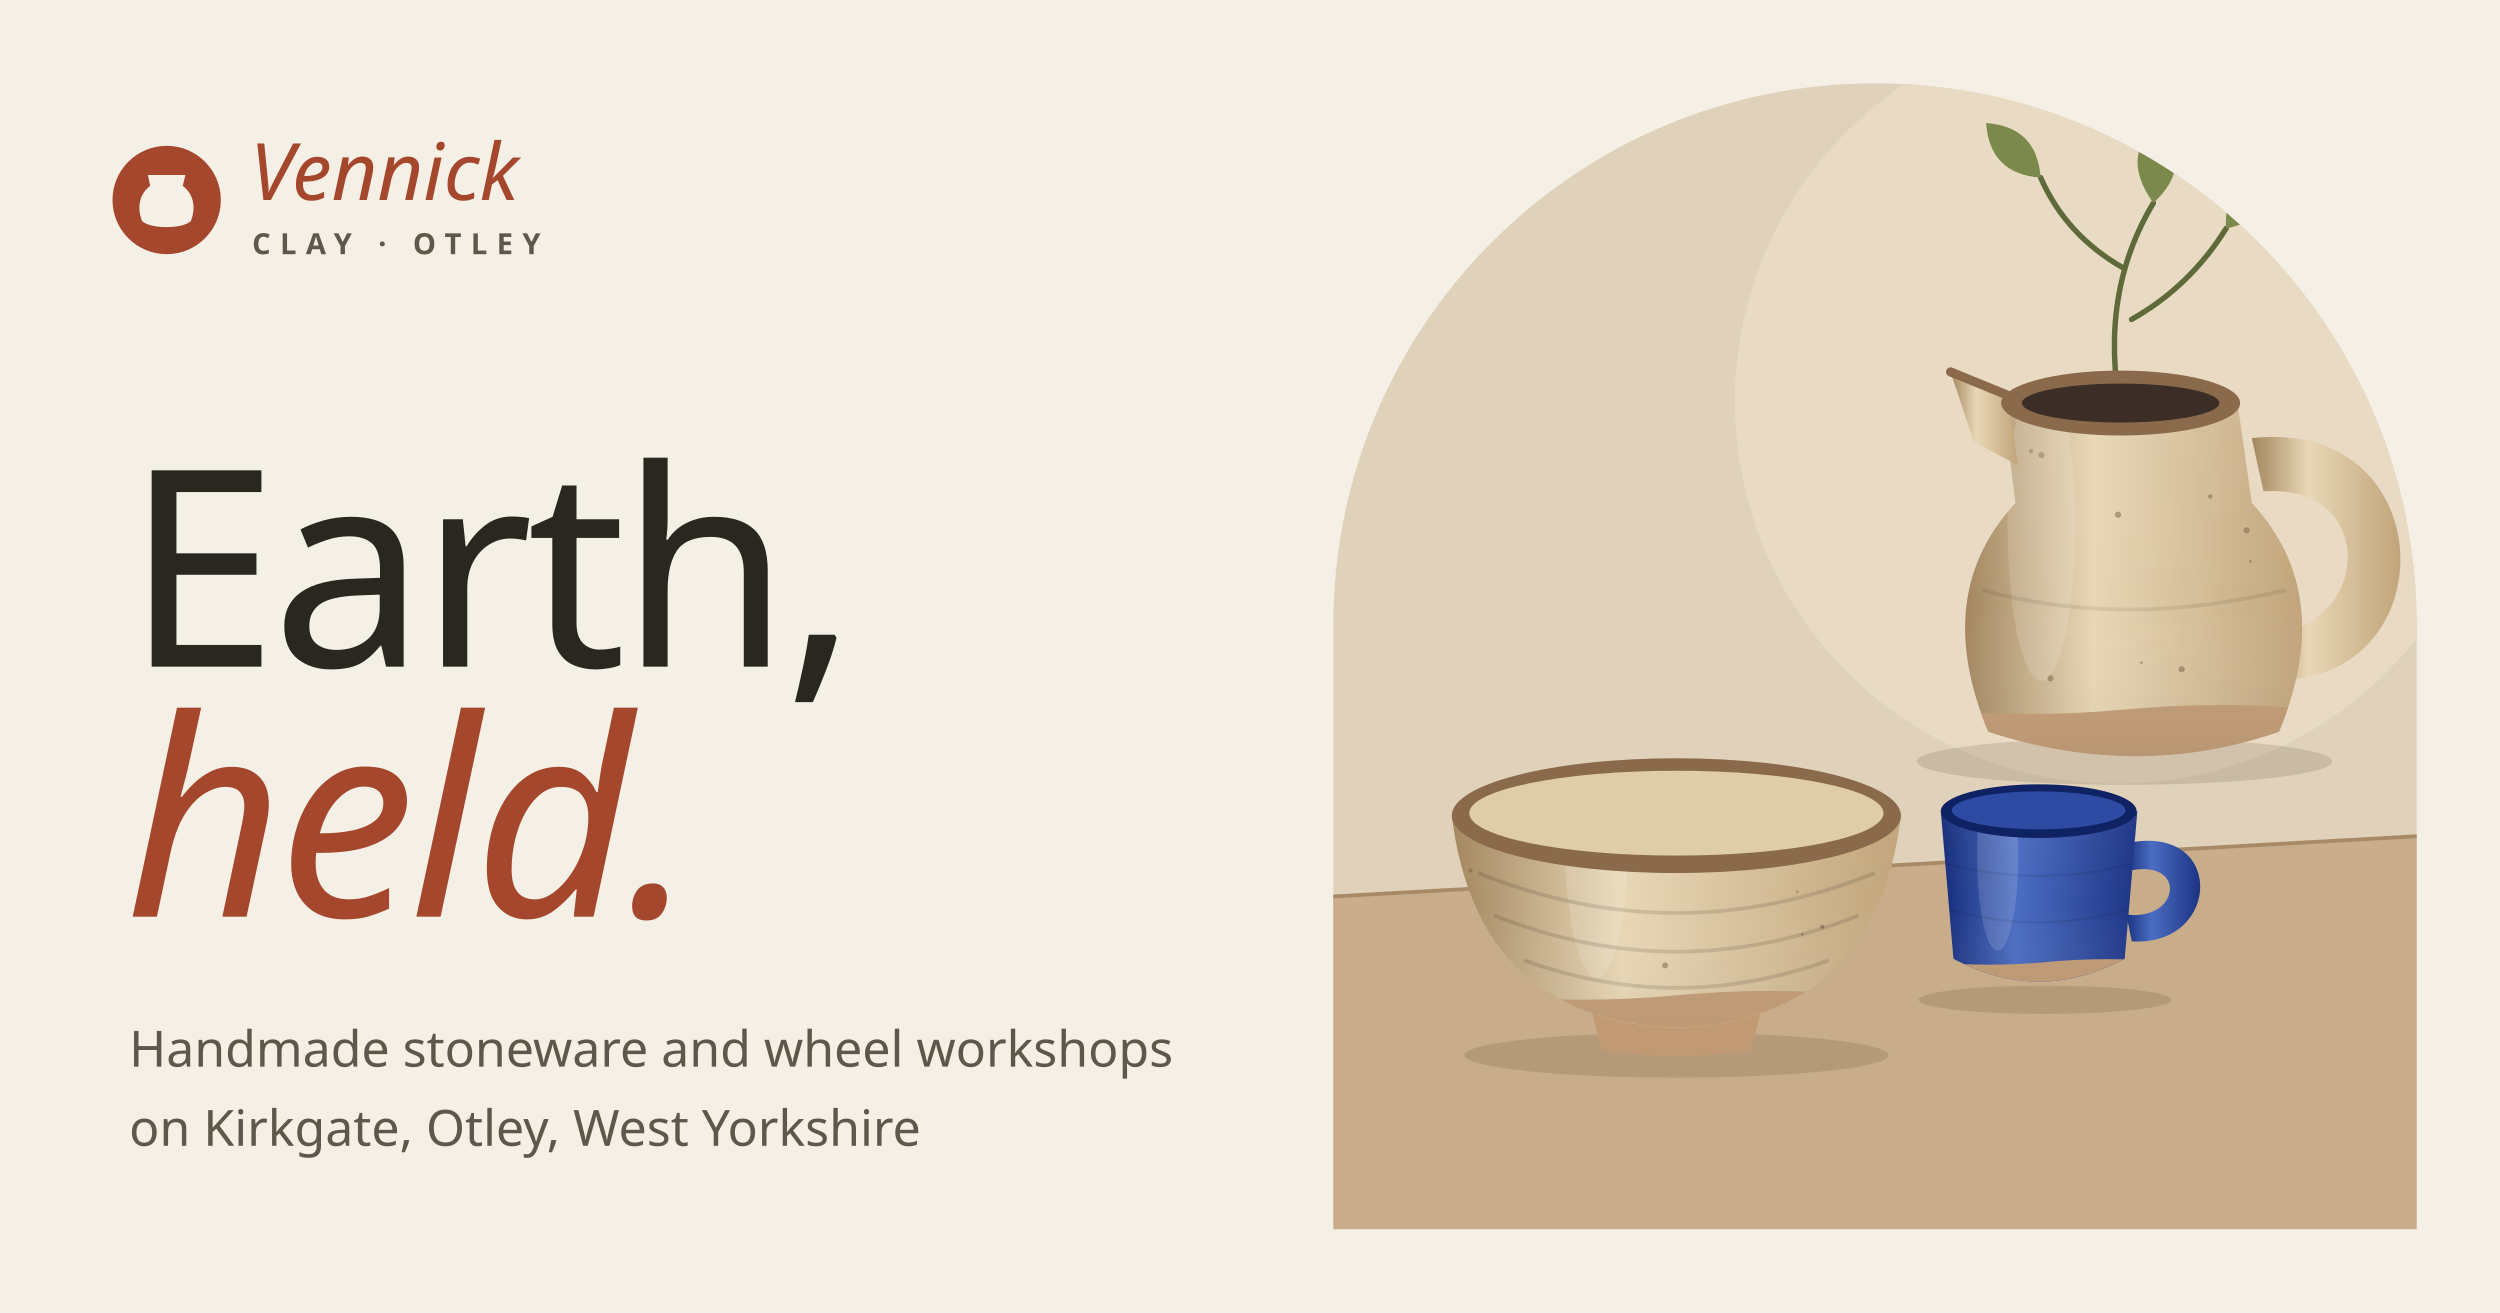
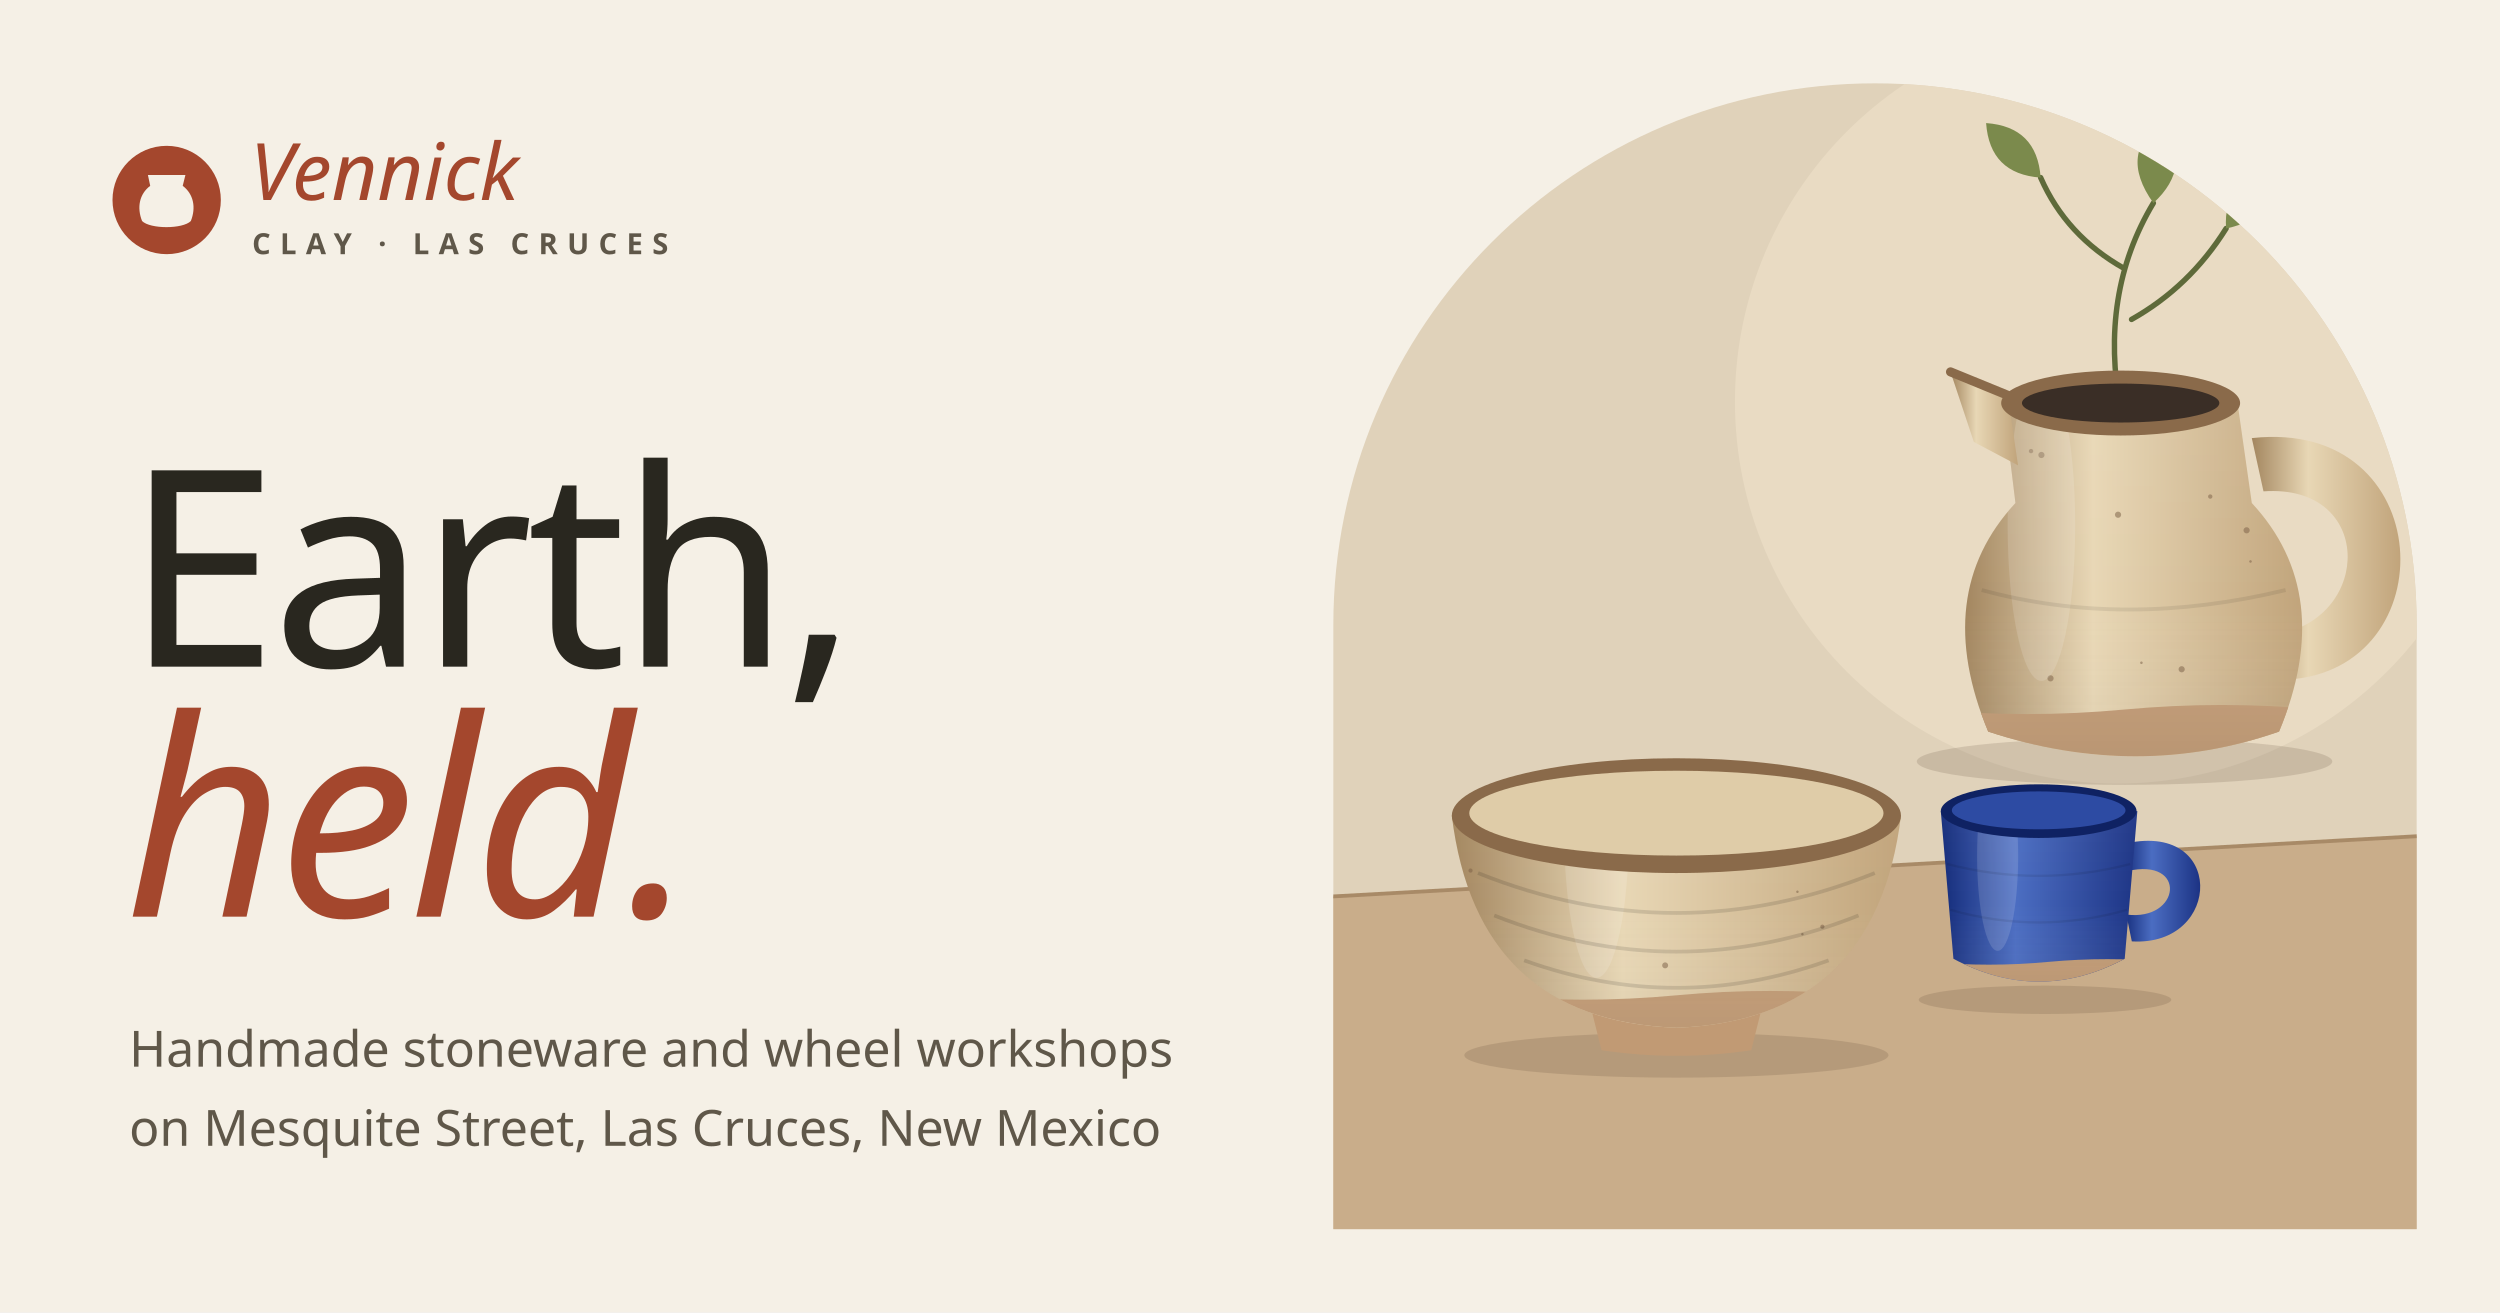
<svg xmlns="http://www.w3.org/2000/svg" viewBox="0 0 1200 630" width="1200" height="630">
  <rect width="1200" height="630" fill="#f5f0e6" />
  <defs>
    <clipPath id="arch">
      <path d="M640 300a260 260 0 0 1 520 0v290H640Z" />
    </clipPath>
  </defs>
  <path d="M640 300a260 260 0 0 1 520 0v290H640Z" fill="#e0d2ba" />
  <g clip-path="url(#arch)">
    <svg x="625" y="40" width="550" height="550" viewBox="0 0 900 900">
      <circle cx="640" cy="250" r="300" fill="#e9dbc3" />
      <path d="M0 640L900 590V900H0Z" fill="#c9ad8a" />
      <path d="M0 640L900 590" stroke="#a88a67" stroke-width="3" />
      <g transform="translate(340 92) scale(1.02)">
        <g>
          <g transform="translate(297 156) scale(1.4)">
            <path d="M0 4Q-12 -60 18 -110M6 -46Q38 -64 58 -96M2 -74Q-30 -92 -44 -124" fill="none" stroke="#5e6a3a" stroke-width="3" stroke-linecap="round" />
            <path d="M18 -110Q-2 -138 24 -156Q40 -130 18 -110ZM58 -96Q56 -124 86 -126Q86 -102 58 -96ZM-44 -124Q-72 -126 -74 -154Q-46 -152 -44 -124Z" fill="#7b8a4c" />
            <circle cx="24" cy="-158" r="7" fill="#f1e3c0" />
          </g>
        </g>
        <g transform="">
          <defs>
            <linearGradient id="vcs10jb" x1="0" x2="1">
              <stop offset="0" stop-color="#a3865f" />
              <stop offset=".38" stop-color="#e8d7b5" />
              <stop offset="1" stop-color="#c1a47b" />
            </linearGradient>
            <linearGradient id="vcs10js" x1="0" x2="0" y1="0" y2="1">
              <stop offset="0" stop-color="#fff" stop-opacity=".1" />
              <stop offset=".6" stop-color="#fff" stop-opacity="0" />
              <stop offset="1" stop-color="#000" stop-opacity=".16" />
            </linearGradient>
            <clipPath id="vcs10jc">
              <path d="M206 151L387 156L398 233Q463 303 419 409Q310 447 195 409Q151 303 216 233Z" />
            </clipPath>
          </defs>
          <ellipse cx="300" cy="432" rx="160" ry="18" fill="#3b2a1c" fill-opacity=".14" />
          <path d="M398 183C542 167 549 362 425 369L418 334C491 321 492 218 407 224Z" fill="url(#vcs10jb)" />
          <path d="M206 151L387 156L398 233Q463 303 419 409Q310 447 195 409Q151 303 216 233Z" fill="url(#vcs10jb)" />
          <g clip-path="url(#vcs10jc)">
            <g fill="#7d6248" fill-opacity=".55">
              <circle cx="122" cy="56" r="1.0" />
              <circle cx="443" cy="184" r="2.4" />
              <circle cx="72" cy="239" r="1.0" />
              <circle cx="337" cy="170" r="2.4" />
              <circle cx="102" cy="360" r="2.4" />
              <circle cx="471" cy="47" r="1.7" />
              <circle cx="84" cy="397" r="1.7" />
              <circle cx="397" cy="278" r="1.0" />
              <circle cx="178" cy="386" r="1.7" />
              <circle cx="243" cy="368" r="2.4" />
              <circle cx="512" cy="93" r="1.7" />
              <circle cx="233" cy="56" r="1.7" />
              <circle cx="286" cy="93" r="2.4" />
              <circle cx="79" cy="58" r="1.7" />
              <circle cx="236" cy="196" r="2.4" />
              <circle cx="421" cy="142" r="1.7" />
              <circle cx="394" cy="254" r="2.4" />
              <circle cx="139" cy="427" r="1.7" />
              <circle cx="344" cy="361" r="2.4" />
              <circle cx="417" cy="214" r="1.7" />
              <circle cx="182" cy="59" r="1.7" />
              <circle cx="295" cy="242" r="2.4" />
              <circle cx="228" cy="193" r="1.7" />
              <circle cx="253" cy="158" r="1.0" />
              <circle cx="354" cy="171" r="1.0" />
              <circle cx="419" cy="426" r="1.7" />
              <circle cx="368" cy="402" r="1.7" />
              <circle cx="313" cy="356" r="1.0" />
              <circle cx="366" cy="228" r="1.7" />
              <circle cx="191" cy="212" r="2.4" />
              <circle cx="156" cy="435" r="1.0" />
              <circle cx="149" cy="213" r="2.4" />
              <circle cx="282" cy="90" r="1.7" />
              <circle cx="315" cy="61" r="1.0" />
              <circle cx="168" cy="89" r="1.0" />
              <circle cx="81" cy="240" r="1.7" />
              <circle cx="198" cy="117" r="2.4" />
              <circle cx="279" cy="146" r="1.7" />
              <circle cx="148" cy="347" r="2.4" />
              <circle cx="109" cy="308" r="1.0" />
              <circle cx="82" cy="283" r="1.7" />
              <circle cx="83" cy="99" r="1.7" />
              <circle cx="448" cy="413" r="1.0" />
              <circle cx="489" cy="253" r="2.4" />
              <circle cx="222" cy="80" r="1.7" />
              <circle cx="111" cy="220" r="1.0" />
            </g>
            <path d="M0 392Q75 385 150 392T300 392T450 392T600 392V520H0Z" fill="#c19a74" />
            <rect width="600" height="520" fill="url(#vcs10js)" />
            <ellipse cx="236" cy="250" rx="26" ry="120" fill="#fff" fill-opacity=".14" />
          </g>
          <path d="M210 150L166 132L184 186L218 204Z" fill="url(#vcs10jb)" />
          <path d="M210 150L166 132" stroke="#8a6a4a" stroke-width="7" stroke-linecap="round" />
          <ellipse cx="297" cy="156" rx="92" ry="25" fill="#8a6a4a" />
          <ellipse cx="297" cy="156" rx="76" ry="15" fill="#3a2e26" />
          <path d="M190 300Q300 330 424 300" fill="none" stroke="#000" stroke-opacity=".08" stroke-width="3" />
        </g>
      </g>
      <g transform="translate(0 340) scale(.98)">
        <defs>
          <linearGradient id="vcs10bb" x1="0" x2="1">
            <stop offset="0" stop-color="#a3865f" />
            <stop offset=".38" stop-color="#e8d7b5" />
            <stop offset="1" stop-color="#c1a47b" />
          </linearGradient>
          <linearGradient id="vcs10bs" x1="0" x2="0" y1="0" y2="1">
            <stop offset="0" stop-color="#fff" stop-opacity=".1" />
            <stop offset=".6" stop-color="#fff" stop-opacity="0" />
            <stop offset="1" stop-color="#000" stop-opacity=".16" />
          </linearGradient>
          <clipPath id="vcs10bc">
            <path d="M120 240Q140 404 300 410Q460 404 480 240Z" />
          </clipPath>
        </defs>
        <ellipse cx="300" cy="432" rx="170" ry="18" fill="#3b2a1c" fill-opacity=".14" />
        <path d="M232 396Q300 412 368 396L360 428Q300 437 240 428Z" fill="#c19a74" />
        <path d="M120 240Q140 404 300 410Q460 404 480 240Z" fill="url(#vcs10bb)" />
        <g clip-path="url(#vcs10bc)">
          <g fill="#7d6248" fill-opacity=".55">
            <circle cx="417" cy="329" r="1.7" />
            <circle cx="438" cy="128" r="2.4" />
            <circle cx="135" cy="284" r="1.7" />
            <circle cx="452" cy="183" r="1.0" />
            <circle cx="125" cy="364" r="1.7" />
            <circle cx="354" cy="127" r="1.0" />
            <circle cx="291" cy="360" r="2.4" />
            <circle cx="464" cy="64" r="1.7" />
            <circle cx="249" cy="268" r="2.4" />
            <circle cx="174" cy="103" r="1.7" />
            <circle cx="287" cy="52" r="2.4" />
            <circle cx="412" cy="71" r="1.7" />
            <circle cx="245" cy="201" r="2.4" />
            <circle cx="154" cy="92" r="2.4" />
            <circle cx="475" cy="288" r="1.7" />
            <circle cx="488" cy="53" r="2.4" />
            <circle cx="401" cy="335" r="1.0" />
            <circle cx="166" cy="102" r="1.0" />
            <circle cx="87" cy="313" r="1.7" />
            <circle cx="180" cy="221" r="1.7" />
            <circle cx="397" cy="301" r="1.0" />
            <circle cx="530" cy="43" r="2.4" />
            <circle cx="499" cy="124" r="1.0" />
            <circle cx="64" cy="295" r="1.0" />
            <circle cx="297" cy="402" r="2.4" />
            <circle cx="318" cy="79" r="1.7" />
            <circle cx="495" cy="424" r="1.0" />
            <circle cx="396" cy="392" r="1.0" />
            <circle cx="165" cy="58" r="1.0" />
            <circle cx="138" cy="107" r="1.7" />
            <circle cx="459" cy="76" r="1.0" />
            <circle cx="152" cy="151" r="2.4" />
            <circle cx="481" cy="339" r="2.4" />
            <circle cx="310" cy="274" r="1.0" />
            <circle cx="103" cy="84" r="2.4" />
            <circle cx="132" cy="121" r="1.7" />
            <circle cx="61" cy="205" r="1.0" />
            <circle cx="386" cy="268" r="2.4" />
            <circle cx="259" cy="175" r="1.0" />
            <circle cx="336" cy="212" r="2.4" />
            <circle cx="217" cy="261" r="1.0" />
            <circle cx="334" cy="62" r="2.4" />
            <circle cx="191" cy="170" r="2.4" />
            <circle cx="316" cy="431" r="1.7" />
            <circle cx="277" cy="200" r="1.7" />
            <circle cx="250" cy="95" r="2.4" />
          </g>
          <path d="M0 384Q75 377 150 384T300 384T450 384T600 384V520H0Z" fill="#c19a74" />
          <rect width="600" height="520" fill="url(#vcs10bs)" />
          <ellipse cx="236" cy="250" rx="26" ry="120" fill="#fff" fill-opacity=".14" />
        </g>
        <ellipse cx="300" cy="240" rx="180" ry="46" fill="#8a6a4a" />
        <ellipse cx="300" cy="238" rx="166" ry="34" fill="#dfcca8" />
        <path d="M141 286Q300 350 459 286M154 320Q300 378 446 320M178 356Q300 400 422 356" fill="none" stroke="#000" stroke-opacity=".12" stroke-width="3" />
      </g>
      <g transform="translate(400 452) scale(.62)">
        <defs>
          <linearGradient id="vcs10mb" x1="0" x2="1">
            <stop offset="0" stop-color="#132a78" />
            <stop offset=".38" stop-color="#4b6dc2" />
            <stop offset="1" stop-color="#1c3384" />
          </linearGradient>
          <linearGradient id="vcs10ms" x1="0" x2="0" y1="0" y2="1">
            <stop offset="0" stop-color="#fff" stop-opacity=".1" />
            <stop offset=".6" stop-color="#fff" stop-opacity="0" />
            <stop offset="1" stop-color="#000" stop-opacity=".16" />
          </linearGradient>
          <clipPath id="vcs10mc">
            <path d="M164 193L180 380Q288 438 397 380L413 193Z" />
          </clipPath>
        </defs>
        <ellipse cx="296" cy="432" rx="160" ry="18" fill="#3b2a1c" fill-opacity=".14" />
        <path d="M394 235C525 202 522 365 406 358L399 324C468 333 477 251 400 269Z" fill="url(#vcs10mb)" />
        <path d="M164 193L180 380Q288 438 397 380L413 193Z" fill="url(#vcs10mb)" />
        <g clip-path="url(#vcs10mc)">
          <path d="M0 384Q75 377 150 384T300 384T450 384T600 384V520H0Z" fill="#c19a74" />
          <rect width="600" height="520" fill="url(#vcs10ms)" />
          <ellipse cx="236" cy="250" rx="26" ry="120" fill="#fff" fill-opacity=".14" />
        </g>
        <ellipse cx="288" cy="193" rx="124" ry="34" fill="#0f2263" />
        <ellipse cx="288" cy="192" rx="110" ry="24" fill="#2d4ba3" />
        <path d="M172 260Q288 290 404 260M176 318Q288 350 400 318" fill="none" stroke="#000" stroke-opacity=".08" stroke-width="3" />
      </g>
    </svg>
  </g>
  <circle cx="80" cy="96" r="26" fill="#a4472d" />
  <path d="M71 84h18l-1.3 5.2c5.2 3.9 6.5 10.4 3.9 16.9-3.9 3.9-19.5 3.9-23.4 0-2.6-6.5-1.3-13 3.9-16.9Z" fill="#f5f0e6" />
  <text x="120" y="96" font-family="Petrona" font-style="italic" font-size="38" fill="#a4472d">Vennick</text>
-   <text x="121" y="122" font-family="Red Hat Text" font-weight="600" font-size="14" letter-spacing="4.5" fill="#5f5749">CLAY · OTLEY</text>
+   <text x="121" y="122" font-family="Red Hat Text" font-weight="600" font-size="14" letter-spacing="4.5" fill="#5f5749">CLAY · LAS CRUCES</text>
  <text x="60" y="320" font-family="Petrona" font-size="132" fill="#29271f" letter-spacing="-3">Earth,</text>
  <text x="60" y="440" font-family="Petrona" font-style="italic" font-size="132" fill="#a4472d" letter-spacing="-3">held.</text>
  <text x="62" y="512" font-family="Red Hat Text" font-size="24" fill="#5f5749">Handmade stoneware and wheel workshops</text>
-   <text x="62" y="550" font-family="Red Hat Text" font-size="24" fill="#5f5749">on Kirkgate, Otley, West Yorkshire</text>
+   <text x="62" y="550" font-family="Red Hat Text" font-size="24" fill="#5f5749">on Mesquite Street, Las Cruces, New Mexico</text>
</svg>
